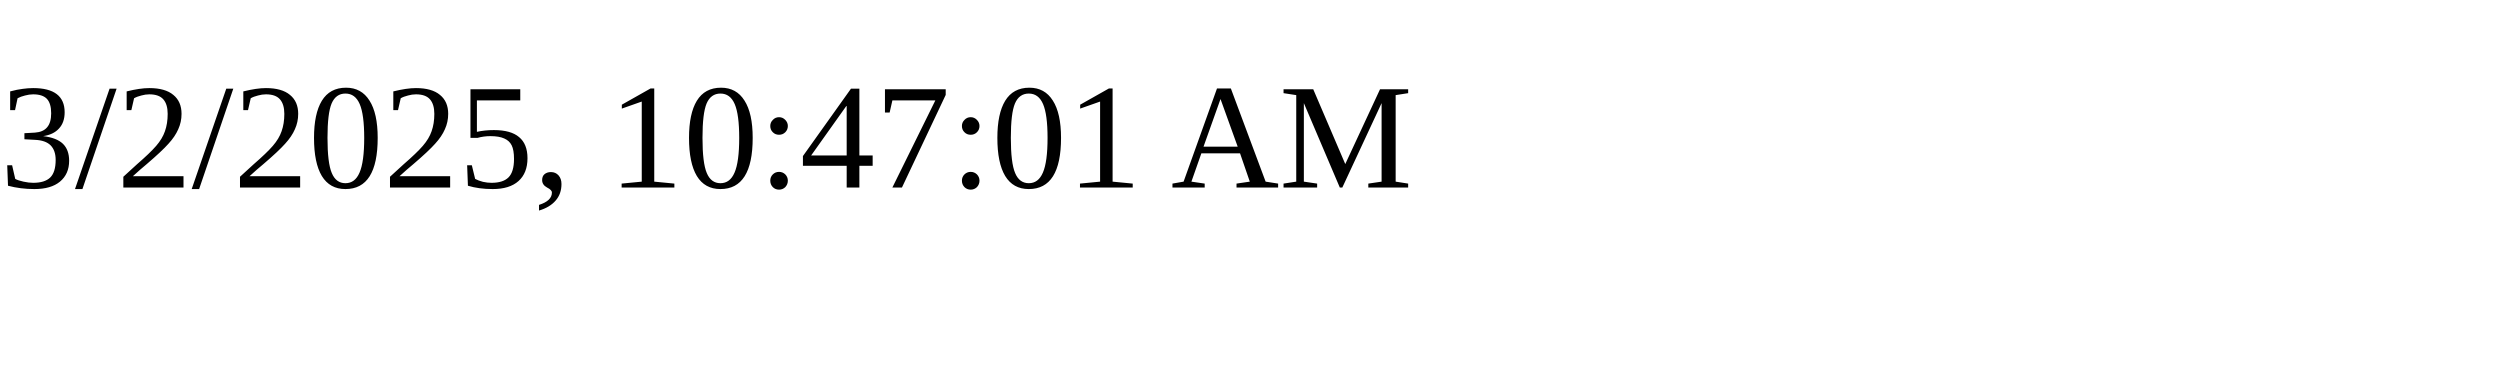
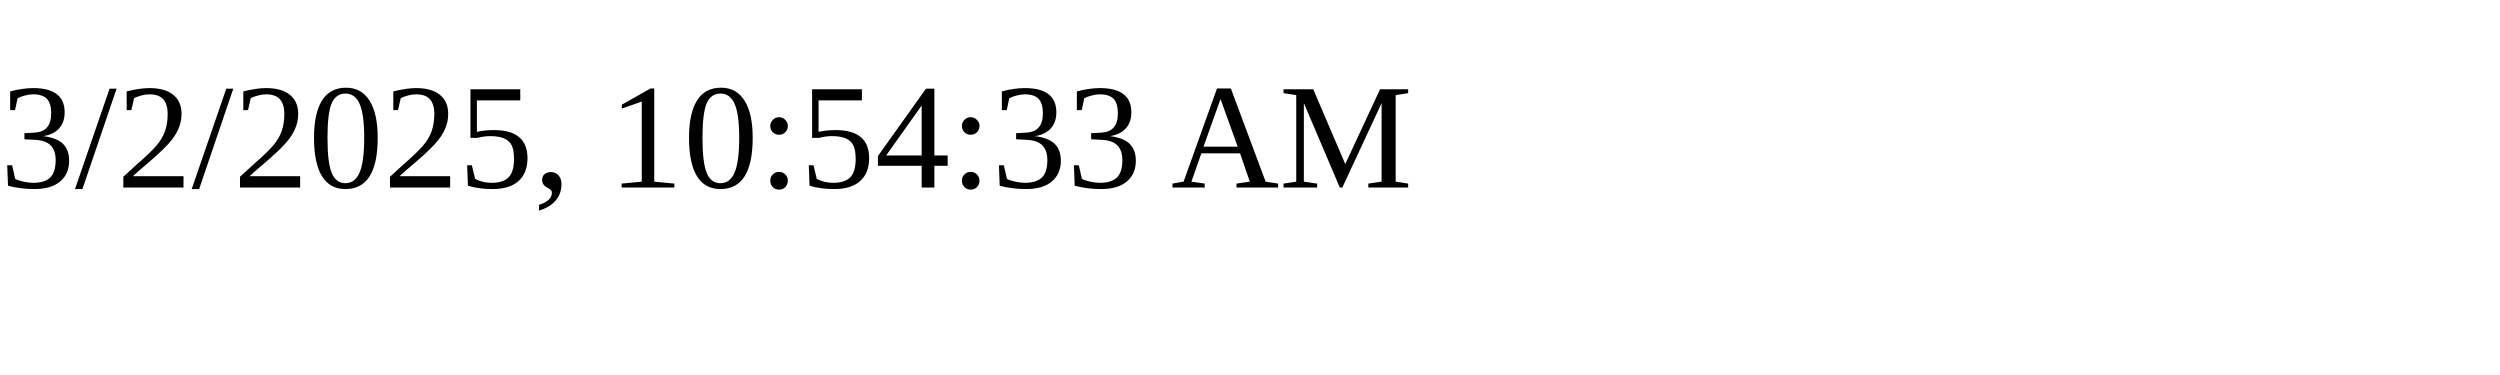
<svg xmlns="http://www.w3.org/2000/svg" height="30" width="200">
-   <text x="0" y="15">3/2/2025, 10:47:01 AM</text>
+   <text x="0" y="15">3/2/2025, 10:54:33 AM</text>
</svg>
